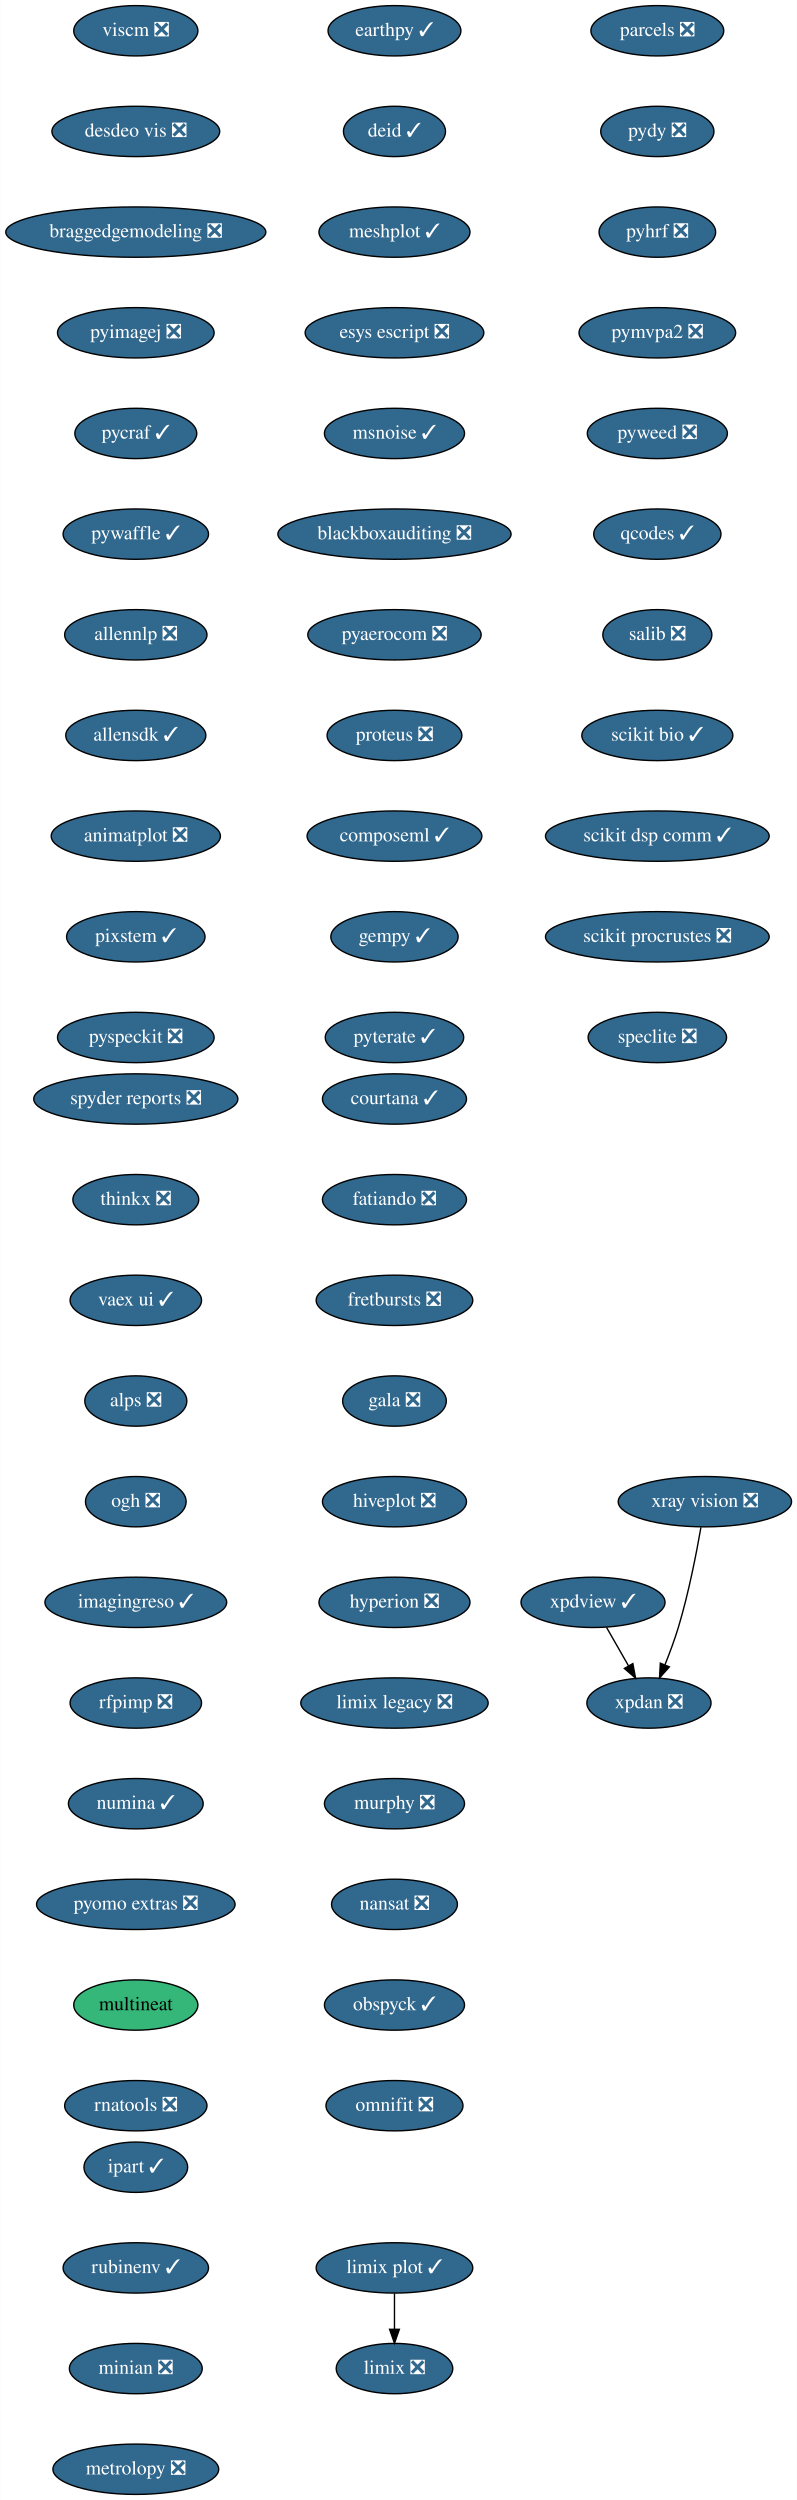
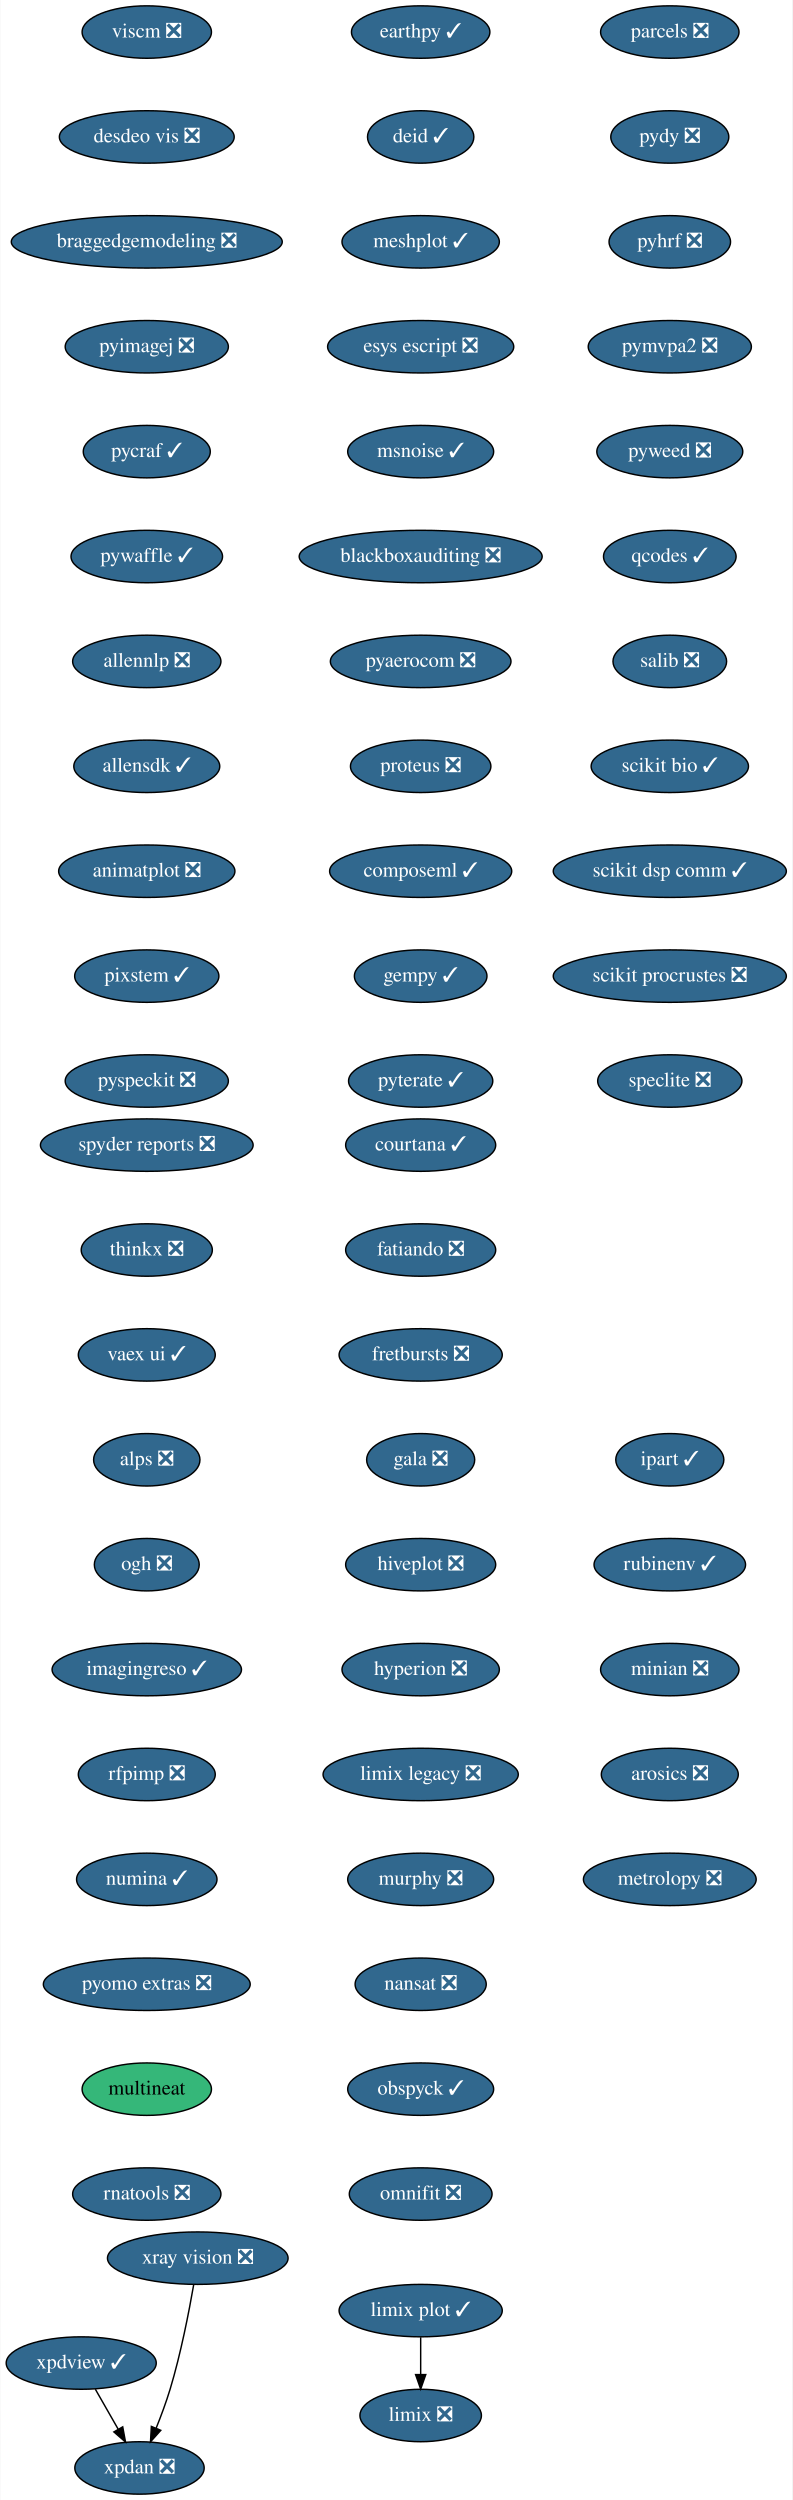
- <svg xmlns="http://www.w3.org/2000/svg" xmlns:xlink="http://www.w3.org/1999/xlink" width="570pt" height="1788pt" viewBox="0.00 0.00 569.74 1788.00">
-   <g id="graph0" class="graph" transform="scale(1 1) rotate(0) translate(4 1784)">
-     <polygon fill="white" stroke="transparent" points="-4,4 -4,-1784 565.74,-1784 565.74,4 -4,4" />
+ <svg xmlns="http://www.w3.org/2000/svg" xmlns:xlink="http://www.w3.org/1999/xlink" width="544pt" height="1716pt" viewBox="0.00 0.00 543.50 1716.00">
+   <g id="graph0" class="graph" transform="scale(1 1) rotate(0) translate(4 1712)">
+     <polygon fill="white" stroke="transparent" points="-4,4 -4,-1712 539.5,-1712 539.5,4 -4,4" />
    <g id="node1" class="node">
      <g id="a_node1">
        <a xlink:href="https://github.com/conda-forge/courtana-feedstock/pull/7" xlink:title="courtana ✓">
-           <ellipse fill="#31688e" stroke="black" cx="278" cy="-998" rx="51.5" ry="18" />
-           <text text-anchor="middle" x="278" y="-994.3" font-family="Times,serif" font-size="14.00" fill="white">courtana ✓</text>
+           <ellipse fill="#31688e" stroke="black" cx="284.5" cy="-926" rx="51.5" ry="18" />
+           <text text-anchor="middle" x="284.5" y="-922.3" font-family="Times,serif" font-size="14.00" fill="white">courtana ✓</text>
        </a>
      </g>
    </g>
    <g id="node2" class="node">
      <g id="a_node2">
        <a xlink:href="https://github.com/conda-forge/fatiando-feedstock/pull/13" xlink:title="fatiando ❎">
-           <ellipse fill="#31688e" stroke="black" cx="278" cy="-926" rx="51.5" ry="18" />
-           <text text-anchor="middle" x="278" y="-922.3" font-family="Times,serif" font-size="14.00" fill="white">fatiando ❎</text>
+           <ellipse fill="#31688e" stroke="black" cx="284.5" cy="-854" rx="51.5" ry="18" />
+           <text text-anchor="middle" x="284.5" y="-850.3" font-family="Times,serif" font-size="14.00" fill="white">fatiando ❎</text>
        </a>
      </g>
    </g>
    <g id="node3" class="node">
      <g id="a_node3">
        <a xlink:href="https://github.com/conda-forge/fretbursts-feedstock/pull/19" xlink:title="fretbursts ❎">
-           <ellipse fill="#31688e" stroke="black" cx="278" cy="-854" rx="56" ry="18" />
-           <text text-anchor="middle" x="278" y="-850.3" font-family="Times,serif" font-size="14.00" fill="white">fretbursts ❎</text>
+           <ellipse fill="#31688e" stroke="black" cx="284.5" cy="-782" rx="56" ry="18" />
+           <text text-anchor="middle" x="284.5" y="-778.3" font-family="Times,serif" font-size="14.00" fill="white">fretbursts ❎</text>
        </a>
      </g>
    </g>
    <g id="node4" class="node">
      <g id="a_node4">
        <a xlink:href="https://github.com/conda-forge/gala-feedstock/pull/7" xlink:title="gala ❎">
-           <ellipse fill="#31688e" stroke="black" cx="278" cy="-782" rx="37.09" ry="18" />
-           <text text-anchor="middle" x="278" y="-778.3" font-family="Times,serif" font-size="14.00" fill="white">gala ❎</text>
+           <ellipse fill="#31688e" stroke="black" cx="284.5" cy="-710" rx="37.09" ry="18" />
+           <text text-anchor="middle" x="284.5" y="-706.3" font-family="Times,serif" font-size="14.00" fill="white">gala ❎</text>
        </a>
      </g>
    </g>
    <g id="node5" class="node">
      <g id="a_node5">
        <a xlink:href="https://github.com/conda-forge/hiveplot-feedstock/pull/5" xlink:title="hiveplot ❎">
-           <ellipse fill="#31688e" stroke="black" cx="278" cy="-710" rx="51.5" ry="18" />
-           <text text-anchor="middle" x="278" y="-706.3" font-family="Times,serif" font-size="14.00" fill="white">hiveplot ❎</text>
+           <ellipse fill="#31688e" stroke="black" cx="284.5" cy="-638" rx="51.5" ry="18" />
+           <text text-anchor="middle" x="284.5" y="-634.3" font-family="Times,serif" font-size="14.00" fill="white">hiveplot ❎</text>
        </a>
      </g>
    </g>
    <g id="node6" class="node">
      <g id="a_node6">
        <a xlink:href="https://github.com/conda-forge/hyperion-feedstock/pull/14" xlink:title="hyperion ❎">
-           <ellipse fill="#31688e" stroke="black" cx="278" cy="-638" rx="54" ry="18" />
-           <text text-anchor="middle" x="278" y="-634.3" font-family="Times,serif" font-size="14.00" fill="white">hyperion ❎</text>
+           <ellipse fill="#31688e" stroke="black" cx="284.5" cy="-566" rx="54" ry="18" />
+           <text text-anchor="middle" x="284.5" y="-562.3" font-family="Times,serif" font-size="14.00" fill="white">hyperion ❎</text>
        </a>
      </g>
    </g>
    <g id="node7" class="node">
      <g id="a_node7">
        <a xlink:href="https://github.com/conda-forge/limix-legacy-feedstock/pull/9" xlink:title="limix legacy ❎">
-           <ellipse fill="#31688e" stroke="black" cx="278" cy="-566" rx="67" ry="18" />
-           <text text-anchor="middle" x="278" y="-562.3" font-family="Times,serif" font-size="14.00" fill="white">limix legacy ❎</text>
+           <ellipse fill="#31688e" stroke="black" cx="284.5" cy="-494" rx="67" ry="18" />
+           <text text-anchor="middle" x="284.5" y="-490.3" font-family="Times,serif" font-size="14.00" fill="white">limix legacy ❎</text>
        </a>
      </g>
    </g>
    <g id="node9" class="node">
      <g id="a_node9">
        <a xlink:href="https://github.com/conda-forge/murphy-feedstock/pull/3" xlink:title="murphy ❎">
-           <ellipse fill="#31688e" stroke="black" cx="278" cy="-494" rx="50.09" ry="18" />
-           <text text-anchor="middle" x="278" y="-490.3" font-family="Times,serif" font-size="14.00" fill="white">murphy ❎</text>
+           <ellipse fill="#31688e" stroke="black" cx="284.5" cy="-422" rx="50.09" ry="18" />
+           <text text-anchor="middle" x="284.5" y="-418.3" font-family="Times,serif" font-size="14.00" fill="white">murphy ❎</text>
        </a>
      </g>
    </g>
    <g id="node8" class="node">
      <g id="a_node8">
        <a xlink:href="https://github.com/conda-forge/limix-feedstock/pull/23" xlink:title="limix ❎">
-           <ellipse fill="#31688e" stroke="black" cx="278" cy="-90" rx="41.69" ry="18" />
-           <text text-anchor="middle" x="278" y="-86.3" font-family="Times,serif" font-size="14.00" fill="white">limix ❎</text>
+           <ellipse fill="#31688e" stroke="black" cx="284.5" cy="-54" rx="41.69" ry="18" />
+           <text text-anchor="middle" x="284.5" y="-50.3" font-family="Times,serif" font-size="14.00" fill="white">limix ❎</text>
        </a>
      </g>
    </g>
    <g id="node10" class="node">
      <g id="a_node10">
        <a xlink:href="https://github.com/conda-forge/nansat-feedstock/pull/29" xlink:title="nansat ❎">
-           <ellipse fill="#31688e" stroke="black" cx="278" cy="-422" rx="45" ry="18" />
-           <text text-anchor="middle" x="278" y="-418.3" font-family="Times,serif" font-size="14.00" fill="white">nansat ❎</text>
+           <ellipse fill="#31688e" stroke="black" cx="284.5" cy="-350" rx="45" ry="18" />
+           <text text-anchor="middle" x="284.5" y="-346.3" font-family="Times,serif" font-size="14.00" fill="white">nansat ❎</text>
        </a>
      </g>
    </g>
    <g id="node11" class="node">
      <g id="a_node11">
        <a xlink:href="https://github.com/conda-forge/obspyck-feedstock/pull/15" xlink:title="obspyck ✓">
-           <ellipse fill="#31688e" stroke="black" cx="278" cy="-350" rx="50.09" ry="18" />
-           <text text-anchor="middle" x="278" y="-346.3" font-family="Times,serif" font-size="14.00" fill="white">obspyck ✓</text>
+           <ellipse fill="#31688e" stroke="black" cx="284.5" cy="-278" rx="50.09" ry="18" />
+           <text text-anchor="middle" x="284.5" y="-274.3" font-family="Times,serif" font-size="14.00" fill="white">obspyck ✓</text>
        </a>
      </g>
    </g>
    <g id="node12" class="node">
      <g id="a_node12">
        <a xlink:href="https://github.com/conda-forge/omnifit-feedstock/pull/4" xlink:title="omnifit ❎">
-           <ellipse fill="#31688e" stroke="black" cx="278" cy="-278" rx="48.99" ry="18" />
-           <text text-anchor="middle" x="278" y="-274.3" font-family="Times,serif" font-size="14.00" fill="white">omnifit ❎</text>
+           <ellipse fill="#31688e" stroke="black" cx="284.5" cy="-206" rx="48.99" ry="18" />
+           <text text-anchor="middle" x="284.5" y="-202.3" font-family="Times,serif" font-size="14.00" fill="white">omnifit ❎</text>
        </a>
      </g>
    </g>
    <g id="node13" class="node">
      <g id="a_node13">
        <a xlink:href="https://github.com/conda-forge/parcels-feedstock/pull/59" xlink:title="parcels ❎">
-           <ellipse fill="#31688e" stroke="black" cx="466" cy="-1762" rx="47.5" ry="18" />
-           <text text-anchor="middle" x="466" y="-1758.3" font-family="Times,serif" font-size="14.00" fill="white">parcels ❎</text>
+           <ellipse fill="#31688e" stroke="black" cx="455.5" cy="-1690" rx="47.5" ry="18" />
+           <text text-anchor="middle" x="455.5" y="-1686.3" font-family="Times,serif" font-size="14.00" fill="white">parcels ❎</text>
        </a>
      </g>
    </g>
    <g id="node14" class="node">
      <g id="a_node14">
        <a xlink:href="https://github.com/conda-forge/pydy-feedstock/pull/14" xlink:title="pydy ❎">
-           <ellipse fill="#31688e" stroke="black" cx="466" cy="-1690" rx="40.5" ry="18" />
-           <text text-anchor="middle" x="466" y="-1686.3" font-family="Times,serif" font-size="14.00" fill="white">pydy ❎</text>
+           <ellipse fill="#31688e" stroke="black" cx="455.5" cy="-1618" rx="40.5" ry="18" />
+           <text text-anchor="middle" x="455.5" y="-1614.3" font-family="Times,serif" font-size="14.00" fill="white">pydy ❎</text>
        </a>
      </g>
    </g>
    <g id="node15" class="node">
      <g id="a_node15">
        <a xlink:href="https://github.com/conda-forge/pyhrf-feedstock/pull/6" xlink:title="pyhrf ❎">
-           <ellipse fill="#31688e" stroke="black" cx="466" cy="-1618" rx="41.69" ry="18" />
-           <text text-anchor="middle" x="466" y="-1614.3" font-family="Times,serif" font-size="14.00" fill="white">pyhrf ❎</text>
+           <ellipse fill="#31688e" stroke="black" cx="455.5" cy="-1546" rx="41.69" ry="18" />
+           <text text-anchor="middle" x="455.5" y="-1542.3" font-family="Times,serif" font-size="14.00" fill="white">pyhrf ❎</text>
        </a>
      </g>
    </g>
    <g id="node16" class="node">
      <g id="a_node16">
        <a xlink:href="https://github.com/conda-forge/pymvpa2-feedstock/pull/10" xlink:title="pymvpa2 ❎">
-           <ellipse fill="#31688e" stroke="black" cx="466" cy="-1546" rx="56" ry="18" />
-           <text text-anchor="middle" x="466" y="-1542.3" font-family="Times,serif" font-size="14.00" fill="white">pymvpa2 ❎</text>
+           <ellipse fill="#31688e" stroke="black" cx="455.5" cy="-1474" rx="56" ry="18" />
+           <text text-anchor="middle" x="455.5" y="-1470.3" font-family="Times,serif" font-size="14.00" fill="white">pymvpa2 ❎</text>
        </a>
      </g>
    </g>
    <g id="node17" class="node">
      <g id="a_node17">
        <a xlink:href="https://github.com/conda-forge/pyweed-feedstock/pull/19" xlink:title="pyweed ❎">
-           <ellipse fill="#31688e" stroke="black" cx="466" cy="-1474" rx="50.09" ry="18" />
-           <text text-anchor="middle" x="466" y="-1470.3" font-family="Times,serif" font-size="14.00" fill="white">pyweed ❎</text>
+           <ellipse fill="#31688e" stroke="black" cx="455.5" cy="-1402" rx="50.09" ry="18" />
+           <text text-anchor="middle" x="455.5" y="-1398.3" font-family="Times,serif" font-size="14.00" fill="white">pyweed ❎</text>
        </a>
      </g>
    </g>
    <g id="node18" class="node">
      <g id="a_node18">
        <a xlink:href="https://github.com/conda-forge/qcodes-feedstock/pull/30" xlink:title="qcodes ✓">
-           <ellipse fill="#31688e" stroke="black" cx="466" cy="-1402" rx="45.5" ry="18" />
-           <text text-anchor="middle" x="466" y="-1398.3" font-family="Times,serif" font-size="14.00" fill="white">qcodes ✓</text>
+           <ellipse fill="#31688e" stroke="black" cx="455.5" cy="-1330" rx="45.5" ry="18" />
+           <text text-anchor="middle" x="455.5" y="-1326.3" font-family="Times,serif" font-size="14.00" fill="white">qcodes ✓</text>
        </a>
      </g>
    </g>
    <g id="node19" class="node">
      <g id="a_node19">
        <a xlink:href="https://github.com/conda-forge/salib-feedstock/pull/20" xlink:title="salib ❎">
-           <ellipse fill="#31688e" stroke="black" cx="466" cy="-1330" rx="39" ry="18" />
-           <text text-anchor="middle" x="466" y="-1326.3" font-family="Times,serif" font-size="14.00" fill="white">salib ❎</text>
+           <ellipse fill="#31688e" stroke="black" cx="455.5" cy="-1258" rx="39" ry="18" />
+           <text text-anchor="middle" x="455.5" y="-1254.3" font-family="Times,serif" font-size="14.00" fill="white">salib ❎</text>
        </a>
      </g>
    </g>
    <g id="node20" class="node">
      <g id="a_node20">
        <a xlink:href="https://github.com/conda-forge/scikit-bio-feedstock/pull/25" xlink:title="scikit bio ✓">
-           <ellipse fill="#31688e" stroke="black" cx="466" cy="-1258" rx="54" ry="18" />
-           <text text-anchor="middle" x="466" y="-1254.3" font-family="Times,serif" font-size="14.00" fill="white">scikit bio ✓</text>
+           <ellipse fill="#31688e" stroke="black" cx="455.5" cy="-1186" rx="54" ry="18" />
+           <text text-anchor="middle" x="455.5" y="-1182.3" font-family="Times,serif" font-size="14.00" fill="white">scikit bio ✓</text>
        </a>
      </g>
    </g>
    <g id="node21" class="node">
      <g id="a_node21">
        <a xlink:href="https://github.com/conda-forge/scikit-dsp-comm-feedstock/pull/6" xlink:title="scikit dsp comm ✓">
-           <ellipse fill="#31688e" stroke="black" cx="466" cy="-1186" rx="80" ry="18" />
-           <text text-anchor="middle" x="466" y="-1182.3" font-family="Times,serif" font-size="14.00" fill="white">scikit dsp comm ✓</text>
+           <ellipse fill="#31688e" stroke="black" cx="455.5" cy="-1114" rx="80" ry="18" />
+           <text text-anchor="middle" x="455.5" y="-1110.3" font-family="Times,serif" font-size="14.00" fill="white">scikit dsp comm ✓</text>
        </a>
      </g>
    </g>
    <g id="node22" class="node">
      <g id="a_node22">
        <a xlink:href="https://github.com/conda-forge/scikit-procrustes-feedstock/pull/5" xlink:title="scikit procrustes ❎">
-           <ellipse fill="#31688e" stroke="black" cx="466" cy="-1114" rx="80" ry="18" />
-           <text text-anchor="middle" x="466" y="-1110.3" font-family="Times,serif" font-size="14.00" fill="white">scikit procrustes ❎</text>
+           <ellipse fill="#31688e" stroke="black" cx="455.5" cy="-1042" rx="80" ry="18" />
+           <text text-anchor="middle" x="455.5" y="-1038.3" font-family="Times,serif" font-size="14.00" fill="white">scikit procrustes ❎</text>
        </a>
      </g>
    </g>
    <g id="node23" class="node">
      <g id="a_node23">
        <a xlink:href="https://github.com/conda-forge/speclite-feedstock/pull/5" xlink:title="speclite ❎">
-           <ellipse fill="#31688e" stroke="black" cx="466" cy="-1042" rx="49.5" ry="18" />
-           <text text-anchor="middle" x="466" y="-1038.3" font-family="Times,serif" font-size="14.00" fill="white">speclite ❎</text>
+           <ellipse fill="#31688e" stroke="black" cx="455.5" cy="-970" rx="49.5" ry="18" />
+           <text text-anchor="middle" x="455.5" y="-966.3" font-family="Times,serif" font-size="14.00" fill="white">speclite ❎</text>
        </a>
      </g>
    </g>
    <g id="node24" class="node">
      <g id="a_node24">
        <a xlink:href="https://github.com/conda-forge/spyder-reports-feedstock/pull/5" xlink:title="spyder reports ❎">
-           <ellipse fill="#31688e" stroke="black" cx="93" cy="-998" rx="73" ry="18" />
-           <text text-anchor="middle" x="93" y="-994.3" font-family="Times,serif" font-size="14.00" fill="white">spyder reports ❎</text>
+           <ellipse fill="#31688e" stroke="black" cx="96.5" cy="-926" rx="73" ry="18" />
+           <text text-anchor="middle" x="96.5" y="-922.3" font-family="Times,serif" font-size="14.00" fill="white">spyder reports ❎</text>
        </a>
      </g>
    </g>
    <g id="node25" class="node">
      <g id="a_node25">
        <a xlink:href="https://github.com/conda-forge/thinkx-feedstock/pull/5" xlink:title="thinkx ❎">
-           <ellipse fill="#31688e" stroke="black" cx="93" cy="-926" rx="45" ry="18" />
-           <text text-anchor="middle" x="93" y="-922.3" font-family="Times,serif" font-size="14.00" fill="white">thinkx ❎</text>
+           <ellipse fill="#31688e" stroke="black" cx="96.5" cy="-854" rx="45" ry="18" />
+           <text text-anchor="middle" x="96.5" y="-850.3" font-family="Times,serif" font-size="14.00" fill="white">thinkx ❎</text>
        </a>
      </g>
    </g>
    <g id="node26" class="node">
      <g id="a_node26">
        <a xlink:href="https://github.com/conda-forge/vaex-ui-feedstock/pull/12" xlink:title="vaex ui ✓">
-           <ellipse fill="#31688e" stroke="black" cx="93" cy="-854" rx="47" ry="18" />
-           <text text-anchor="middle" x="93" y="-850.3" font-family="Times,serif" font-size="14.00" fill="white">vaex ui ✓</text>
+           <ellipse fill="#31688e" stroke="black" cx="96.5" cy="-782" rx="47" ry="18" />
+           <text text-anchor="middle" x="96.5" y="-778.3" font-family="Times,serif" font-size="14.00" fill="white">vaex ui ✓</text>
        </a>
      </g>
    </g>
    <g id="node27" class="node">
      <g id="a_node27">
        <a xlink:href="https://github.com/conda-forge/alps-feedstock/pull/29" xlink:title="alps ❎">
-           <ellipse fill="#31688e" stroke="black" cx="93" cy="-782" rx="36.5" ry="18" />
-           <text text-anchor="middle" x="93" y="-778.3" font-family="Times,serif" font-size="14.00" fill="white">alps ❎</text>
+           <ellipse fill="#31688e" stroke="black" cx="96.5" cy="-710" rx="36.5" ry="18" />
+           <text text-anchor="middle" x="96.5" y="-706.3" font-family="Times,serif" font-size="14.00" fill="white">alps ❎</text>
        </a>
      </g>
    </g>
    <g id="node31" class="node">
      <g id="a_node31">
        <a xlink:href="https://github.com/conda-forge/ogh-feedstock/pull/9" xlink:title="ogh ❎">
-           <ellipse fill="#31688e" stroke="black" cx="93" cy="-710" rx="36" ry="18" />
-           <text text-anchor="middle" x="93" y="-706.3" font-family="Times,serif" font-size="14.00" fill="white">ogh ❎</text>
+           <ellipse fill="#31688e" stroke="black" cx="96.5" cy="-638" rx="36" ry="18" />
+           <text text-anchor="middle" x="96.5" y="-634.3" font-family="Times,serif" font-size="14.00" fill="white">ogh ❎</text>
        </a>
      </g>
    </g>
    <g id="node28" class="node">
      <g id="a_node28">
        <a xlink:href="https://github.com/conda-forge/xpdan-feedstock/pull/38" xlink:title="xpdan ❎">
-           <ellipse fill="#31688e" stroke="black" cx="460" cy="-566" rx="44.39" ry="18" />
-           <text text-anchor="middle" x="460" y="-562.3" font-family="Times,serif" font-size="14.00" fill="white">xpdan ❎</text>
+           <ellipse fill="#31688e" stroke="black" cx="91.5" cy="-18" rx="44.39" ry="18" />
+           <text text-anchor="middle" x="91.5" y="-14.3" font-family="Times,serif" font-size="14.00" fill="white">xpdan ❎</text>
        </a>
      </g>
    </g>
    <g id="node29" class="node">
      <g id="a_node29">
        <a xlink:href="https://github.com/conda-forge/xpdview-feedstock/pull/11" xlink:title="xpdview ✓">
-           <ellipse fill="#31688e" stroke="black" cx="420" cy="-638" rx="51.5" ry="18" />
-           <text text-anchor="middle" x="420" y="-634.3" font-family="Times,serif" font-size="14.00" fill="white">xpdview ✓</text>
+           <ellipse fill="#31688e" stroke="black" cx="51.5" cy="-90" rx="51.5" ry="18" />
+           <text text-anchor="middle" x="51.5" y="-86.3" font-family="Times,serif" font-size="14.00" fill="white">xpdview ✓</text>
        </a>
      </g>
    </g>
    <g id="edge24" class="edge">
-       <path fill="none" stroke="black" d="M429.68,-620.05C434.4,-611.8 440.17,-601.7 445.41,-592.54" />
-       <polygon fill="black" stroke="black" points="448.48,-594.21 450.41,-583.79 442.41,-590.73 448.48,-594.21" />
+       <path fill="none" stroke="black" d="M61.18,-72.05C65.9,-63.8 71.67,-53.7 76.91,-44.54" />
+       <polygon fill="black" stroke="black" points="79.98,-46.21 81.91,-35.79 73.91,-42.73 79.98,-46.21" />
    </g>
    <g id="node30" class="node">
      <g id="a_node30">
        <a xlink:href="https://github.com/conda-forge/xray-vision-feedstock/pull/12" xlink:title="xray vision ❎">
-           <ellipse fill="#31688e" stroke="black" cx="500" cy="-710" rx="61.99" ry="18" />
-           <text text-anchor="middle" x="500" y="-706.3" font-family="Times,serif" font-size="14.00" fill="white">xray vision ❎</text>
+           <ellipse fill="#31688e" stroke="black" cx="131.5" cy="-162" rx="61.99" ry="18" />
+           <text text-anchor="middle" x="131.5" y="-158.3" font-family="Times,serif" font-size="14.00" fill="white">xray vision ❎</text>
        </a>
      </g>
    </g>
    <g id="edge25" class="edge">
-       <path fill="none" stroke="black" d="M497.19,-691.72C494.05,-673.63 488.41,-644.5 481,-620 478.32,-611.15 474.8,-601.7 471.41,-593.26" />
-       <polygon fill="black" stroke="black" points="474.6,-591.83 467.55,-583.93 468.14,-594.51 474.6,-591.83" />
+       <path fill="none" stroke="black" d="M128.69,-143.72C125.55,-125.63 119.91,-96.5 112.5,-72 109.82,-63.15 106.3,-53.7 102.91,-45.26" />
+       <polygon fill="black" stroke="black" points="106.1,-43.83 99.05,-35.93 99.64,-46.51 106.1,-43.83" />
    </g>
    <g id="node32" class="node">
      <g id="a_node32">
        <a xlink:href="https://github.com/conda-forge/imagingreso-feedstock/pull/19" xlink:title="imagingreso ✓">
-           <ellipse fill="#31688e" stroke="black" cx="93" cy="-638" rx="65" ry="18" />
-           <text text-anchor="middle" x="93" y="-634.3" font-family="Times,serif" font-size="14.00" fill="white">imagingreso ✓</text>
+           <ellipse fill="#31688e" stroke="black" cx="96.5" cy="-566" rx="65" ry="18" />
+           <text text-anchor="middle" x="96.5" y="-562.3" font-family="Times,serif" font-size="14.00" fill="white">imagingreso ✓</text>
        </a>
      </g>
    </g>
    <g id="node33" class="node">
      <g id="a_node33">
        <a xlink:href="https://github.com/conda-forge/rfpimp-feedstock/pull/9" xlink:title="rfpimp ❎">
-           <ellipse fill="#31688e" stroke="black" cx="93" cy="-566" rx="47" ry="18" />
-           <text text-anchor="middle" x="93" y="-562.3" font-family="Times,serif" font-size="14.00" fill="white">rfpimp ❎</text>
+           <ellipse fill="#31688e" stroke="black" cx="96.5" cy="-494" rx="47" ry="18" />
+           <text text-anchor="middle" x="96.5" y="-490.3" font-family="Times,serif" font-size="14.00" fill="white">rfpimp ❎</text>
        </a>
      </g>
    </g>
    <g id="node34" class="node">
      <g id="a_node34">
        <a xlink:href="https://github.com/conda-forge/numina-feedstock/pull/22" xlink:title="numina ✓">
-           <ellipse fill="#31688e" stroke="black" cx="93" cy="-494" rx="48.19" ry="18" />
-           <text text-anchor="middle" x="93" y="-490.3" font-family="Times,serif" font-size="14.00" fill="white">numina ✓</text>
+           <ellipse fill="#31688e" stroke="black" cx="96.5" cy="-422" rx="48.19" ry="18" />
+           <text text-anchor="middle" x="96.5" y="-418.3" font-family="Times,serif" font-size="14.00" fill="white">numina ✓</text>
        </a>
      </g>
    </g>
    <g id="node35" class="node">
      <g id="a_node35">
        <a xlink:href="https://github.com/conda-forge/pyomo.extras-feedstock/pull/25" xlink:title="pyomo extras ❎">
-           <ellipse fill="#31688e" stroke="black" cx="93" cy="-422" rx="71" ry="18" />
-           <text text-anchor="middle" x="93" y="-418.3" font-family="Times,serif" font-size="14.00" fill="white">pyomo extras ❎</text>
+           <ellipse fill="#31688e" stroke="black" cx="96.5" cy="-350" rx="71" ry="18" />
+           <text text-anchor="middle" x="96.5" y="-346.3" font-family="Times,serif" font-size="14.00" fill="white">pyomo extras ❎</text>
        </a>
      </g>
    </g>
    <g id="node36" class="node">
      <g id="a_node36">
        <a xlink:href="https://github.com/conda-forge/multineat-feedstock" xlink:title="multineat">
-           <ellipse fill="#35b779" stroke="black" cx="93" cy="-350" rx="44.39" ry="18" />
-           <text text-anchor="middle" x="93" y="-346.3" font-family="Times,serif" font-size="14.00">multineat</text>
+           <ellipse fill="#35b779" stroke="black" cx="96.5" cy="-278" rx="44.39" ry="18" />
+           <text text-anchor="middle" x="96.5" y="-274.3" font-family="Times,serif" font-size="14.00">multineat</text>
        </a>
      </g>
    </g>
    <g id="node37" class="node">
      <g id="a_node37">
        <a xlink:href="https://github.com/conda-forge/rnatools-feedstock/pull/3" xlink:title="rnatools ❎">
-           <ellipse fill="#31688e" stroke="black" cx="93" cy="-278" rx="50.89" ry="18" />
-           <text text-anchor="middle" x="93" y="-274.3" font-family="Times,serif" font-size="14.00" fill="white">rnatools ❎</text>
+           <ellipse fill="#31688e" stroke="black" cx="96.5" cy="-206" rx="50.89" ry="18" />
+           <text text-anchor="middle" x="96.5" y="-202.3" font-family="Times,serif" font-size="14.00" fill="white">rnatools ❎</text>
        </a>
      </g>
    </g>
    <g id="node38" class="node">
      <g id="a_node38">
        <a xlink:href="https://github.com/conda-forge/viscm-feedstock/pull/4" xlink:title="viscm ❎">
-           <ellipse fill="#31688e" stroke="black" cx="93" cy="-1762" rx="44.39" ry="18" />
-           <text text-anchor="middle" x="93" y="-1758.3" font-family="Times,serif" font-size="14.00" fill="white">viscm ❎</text>
+           <ellipse fill="#31688e" stroke="black" cx="96.5" cy="-1690" rx="44.39" ry="18" />
+           <text text-anchor="middle" x="96.5" y="-1686.3" font-family="Times,serif" font-size="14.00" fill="white">viscm ❎</text>
        </a>
      </g>
    </g>
    <g id="node39" class="node">
      <g id="a_node39">
        <a xlink:href="https://github.com/conda-forge/desdeo-vis-feedstock/pull/5" xlink:title="desdeo vis ❎">
-           <ellipse fill="#31688e" stroke="black" cx="93" cy="-1690" rx="60" ry="18" />
-           <text text-anchor="middle" x="93" y="-1686.3" font-family="Times,serif" font-size="14.00" fill="white">desdeo vis ❎</text>
+           <ellipse fill="#31688e" stroke="black" cx="96.5" cy="-1618" rx="60" ry="18" />
+           <text text-anchor="middle" x="96.5" y="-1614.3" font-family="Times,serif" font-size="14.00" fill="white">desdeo vis ❎</text>
        </a>
      </g>
    </g>
    <g id="node40" class="node">
      <g id="a_node40">
        <a xlink:href="https://github.com/conda-forge/braggedgemodeling-feedstock/pull/3" xlink:title="braggedgemodeling ❎">
-           <ellipse fill="#31688e" stroke="black" cx="93" cy="-1618" rx="93" ry="18" />
-           <text text-anchor="middle" x="93" y="-1614.3" font-family="Times,serif" font-size="14.00" fill="white">braggedgemodeling ❎</text>
+           <ellipse fill="#31688e" stroke="black" cx="96.5" cy="-1546" rx="93" ry="18" />
+           <text text-anchor="middle" x="96.5" y="-1542.3" font-family="Times,serif" font-size="14.00" fill="white">braggedgemodeling ❎</text>
        </a>
      </g>
    </g>
    <g id="node41" class="node">
      <g id="a_node41">
        <a xlink:href="https://github.com/conda-forge/pyimagej-feedstock/pull/9" xlink:title="pyimagej ❎">
-           <ellipse fill="#31688e" stroke="black" cx="93" cy="-1546" rx="56" ry="18" />
-           <text text-anchor="middle" x="93" y="-1542.3" font-family="Times,serif" font-size="14.00" fill="white">pyimagej ❎</text>
+           <ellipse fill="#31688e" stroke="black" cx="96.5" cy="-1474" rx="56" ry="18" />
+           <text text-anchor="middle" x="96.5" y="-1470.3" font-family="Times,serif" font-size="14.00" fill="white">pyimagej ❎</text>
        </a>
      </g>
    </g>
    <g id="node42" class="node">
      <g id="a_node42">
        <a xlink:href="https://github.com/conda-forge/pycraf-feedstock/pull/8" xlink:title="pycraf ✓">
-           <ellipse fill="#31688e" stroke="black" cx="93" cy="-1474" rx="43.59" ry="18" />
-           <text text-anchor="middle" x="93" y="-1470.3" font-family="Times,serif" font-size="14.00" fill="white">pycraf ✓</text>
+           <ellipse fill="#31688e" stroke="black" cx="96.5" cy="-1402" rx="43.59" ry="18" />
+           <text text-anchor="middle" x="96.5" y="-1398.3" font-family="Times,serif" font-size="14.00" fill="white">pycraf ✓</text>
        </a>
      </g>
    </g>
    <g id="node43" class="node">
      <g id="a_node43">
        <a xlink:href="https://github.com/conda-forge/pywaffle-feedstock/pull/6" xlink:title="pywaffle ✓">
-           <ellipse fill="#31688e" stroke="black" cx="93" cy="-1402" rx="52" ry="18" />
-           <text text-anchor="middle" x="93" y="-1398.3" font-family="Times,serif" font-size="14.00" fill="white">pywaffle ✓</text>
+           <ellipse fill="#31688e" stroke="black" cx="96.5" cy="-1330" rx="52" ry="18" />
+           <text text-anchor="middle" x="96.5" y="-1326.3" font-family="Times,serif" font-size="14.00" fill="white">pywaffle ✓</text>
        </a>
      </g>
    </g>
    <g id="node44" class="node">
      <g id="a_node44">
        <a xlink:href="https://github.com/conda-forge/allennlp-feedstock/pull/8" xlink:title="allennlp ❎">
-           <ellipse fill="#31688e" stroke="black" cx="93" cy="-1330" rx="50.89" ry="18" />
-           <text text-anchor="middle" x="93" y="-1326.3" font-family="Times,serif" font-size="14.00" fill="white">allennlp ❎</text>
+           <ellipse fill="#31688e" stroke="black" cx="96.5" cy="-1258" rx="50.89" ry="18" />
+           <text text-anchor="middle" x="96.5" y="-1254.3" font-family="Times,serif" font-size="14.00" fill="white">allennlp ❎</text>
        </a>
      </g>
    </g>
    <g id="node45" class="node">
      <g id="a_node45">
        <a xlink:href="https://github.com/conda-forge/allensdk-feedstock/pull/4" xlink:title="allensdk ✓">
-           <ellipse fill="#31688e" stroke="black" cx="93" cy="-1258" rx="50.09" ry="18" />
-           <text text-anchor="middle" x="93" y="-1254.3" font-family="Times,serif" font-size="14.00" fill="white">allensdk ✓</text>
+           <ellipse fill="#31688e" stroke="black" cx="96.5" cy="-1186" rx="50.09" ry="18" />
+           <text text-anchor="middle" x="96.5" y="-1182.3" font-family="Times,serif" font-size="14.00" fill="white">allensdk ✓</text>
        </a>
      </g>
    </g>
    <g id="node46" class="node">
      <g id="a_node46">
        <a xlink:href="https://github.com/conda-forge/animatplot-feedstock/pull/3" xlink:title="animatplot ❎">
-           <ellipse fill="#31688e" stroke="black" cx="93" cy="-1186" rx="60.5" ry="18" />
-           <text text-anchor="middle" x="93" y="-1182.3" font-family="Times,serif" font-size="14.00" fill="white">animatplot ❎</text>
+           <ellipse fill="#31688e" stroke="black" cx="96.5" cy="-1114" rx="60.5" ry="18" />
+           <text text-anchor="middle" x="96.5" y="-1110.3" font-family="Times,serif" font-size="14.00" fill="white">animatplot ❎</text>
        </a>
      </g>
    </g>
    <g id="node47" class="node">
      <g id="a_node47">
        <a xlink:href="https://github.com/conda-forge/pixstem-feedstock/pull/3" xlink:title="pixstem ✓">
-           <ellipse fill="#31688e" stroke="black" cx="93" cy="-1114" rx="49.5" ry="18" />
-           <text text-anchor="middle" x="93" y="-1110.3" font-family="Times,serif" font-size="14.00" fill="white">pixstem ✓</text>
+           <ellipse fill="#31688e" stroke="black" cx="96.5" cy="-1042" rx="49.5" ry="18" />
+           <text text-anchor="middle" x="96.5" y="-1038.3" font-family="Times,serif" font-size="14.00" fill="white">pixstem ✓</text>
        </a>
      </g>
    </g>
    <g id="node48" class="node">
      <g id="a_node48">
        <a xlink:href="https://github.com/conda-forge/pyspeckit-feedstock/pull/3" xlink:title="pyspeckit ❎">
-           <ellipse fill="#31688e" stroke="black" cx="93" cy="-1042" rx="56" ry="18" />
-           <text text-anchor="middle" x="93" y="-1038.3" font-family="Times,serif" font-size="14.00" fill="white">pyspeckit ❎</text>
+           <ellipse fill="#31688e" stroke="black" cx="96.5" cy="-970" rx="56" ry="18" />
+           <text text-anchor="middle" x="96.5" y="-966.3" font-family="Times,serif" font-size="14.00" fill="white">pyspeckit ❎</text>
        </a>
      </g>
    </g>
    <g id="node49" class="node">
      <g id="a_node49">
        <a xlink:href="https://github.com/conda-forge/earthpy-feedstock/pull/12" xlink:title="earthpy ✓">
-           <ellipse fill="#31688e" stroke="black" cx="278" cy="-1762" rx="47.5" ry="18" />
-           <text text-anchor="middle" x="278" y="-1758.3" font-family="Times,serif" font-size="14.00" fill="white">earthpy ✓</text>
+           <ellipse fill="#31688e" stroke="black" cx="284.5" cy="-1690" rx="47.5" ry="18" />
+           <text text-anchor="middle" x="284.5" y="-1686.3" font-family="Times,serif" font-size="14.00" fill="white">earthpy ✓</text>
        </a>
      </g>
    </g>
    <g id="node50" class="node">
      <g id="a_node50">
        <a xlink:href="https://github.com/conda-forge/deid-feedstock/pull/17" xlink:title="deid ✓">
-           <ellipse fill="#31688e" stroke="black" cx="278" cy="-1690" rx="36.5" ry="18" />
-           <text text-anchor="middle" x="278" y="-1686.3" font-family="Times,serif" font-size="14.00" fill="white">deid ✓</text>
+           <ellipse fill="#31688e" stroke="black" cx="284.5" cy="-1618" rx="36.5" ry="18" />
+           <text text-anchor="middle" x="284.5" y="-1614.3" font-family="Times,serif" font-size="14.00" fill="white">deid ✓</text>
        </a>
      </g>
    </g>
    <g id="node52" class="node">
      <g id="a_node52">
        <a xlink:href="https://github.com/conda-forge/meshplot-feedstock/pull/12" xlink:title="meshplot ✓">
-           <ellipse fill="#31688e" stroke="black" cx="278" cy="-1618" rx="54" ry="18" />
-           <text text-anchor="middle" x="278" y="-1614.3" font-family="Times,serif" font-size="14.00" fill="white">meshplot ✓</text>
+           <ellipse fill="#31688e" stroke="black" cx="284.5" cy="-1546" rx="54" ry="18" />
+           <text text-anchor="middle" x="284.5" y="-1542.3" font-family="Times,serif" font-size="14.00" fill="white">meshplot ✓</text>
        </a>
      </g>
    </g>
    <g id="node51" class="node">
      <g id="a_node51">
        <a xlink:href="https://github.com/conda-forge/limix-plot-feedstock/pull/1" xlink:title="limix plot ✓">
-           <ellipse fill="#31688e" stroke="black" cx="278" cy="-162" rx="56" ry="18" />
-           <text text-anchor="middle" x="278" y="-158.3" font-family="Times,serif" font-size="14.00" fill="white">limix plot ✓</text>
+           <ellipse fill="#31688e" stroke="black" cx="284.5" cy="-126" rx="56" ry="18" />
+           <text text-anchor="middle" x="284.5" y="-122.3" font-family="Times,serif" font-size="14.00" fill="white">limix plot ✓</text>
        </a>
      </g>
    </g>
    <g id="edge44" class="edge">
-       <path fill="none" stroke="black" d="M278,-143.7C278,-135.98 278,-126.71 278,-118.11" />
-       <polygon fill="black" stroke="black" points="281.5,-118.1 278,-108.1 274.5,-118.1 281.5,-118.1" />
+       <path fill="none" stroke="black" d="M284.5,-107.7C284.5,-99.98 284.5,-90.71 284.5,-82.11" />
+       <polygon fill="black" stroke="black" points="288,-82.1 284.5,-72.1 281,-82.1 288,-82.1" />
    </g>
    <g id="node53" class="node">
      <g id="a_node53">
        <a xlink:href="https://github.com/conda-forge/esys-escript-feedstock/pull/26" xlink:title="esys escript ❎">
-           <ellipse fill="#31688e" stroke="black" cx="278" cy="-1546" rx="63.89" ry="18" />
-           <text text-anchor="middle" x="278" y="-1542.3" font-family="Times,serif" font-size="14.00" fill="white">esys escript ❎</text>
+           <ellipse fill="#31688e" stroke="black" cx="284.5" cy="-1474" rx="63.89" ry="18" />
+           <text text-anchor="middle" x="284.5" y="-1470.3" font-family="Times,serif" font-size="14.00" fill="white">esys escript ❎</text>
        </a>
      </g>
    </g>
    <g id="node54" class="node">
      <g id="a_node54">
        <a xlink:href="https://github.com/conda-forge/msnoise-feedstock/pull/5" xlink:title="msnoise ✓">
-           <ellipse fill="#31688e" stroke="black" cx="278" cy="-1474" rx="50.09" ry="18" />
-           <text text-anchor="middle" x="278" y="-1470.3" font-family="Times,serif" font-size="14.00" fill="white">msnoise ✓</text>
+           <ellipse fill="#31688e" stroke="black" cx="284.5" cy="-1402" rx="50.09" ry="18" />
+           <text text-anchor="middle" x="284.5" y="-1398.3" font-family="Times,serif" font-size="14.00" fill="white">msnoise ✓</text>
        </a>
      </g>
    </g>
    <g id="node55" class="node">
      <g id="a_node55">
        <a xlink:href="https://github.com/conda-forge/blackboxauditing-feedstock/pull/2" xlink:title="blackboxauditing ❎">
-           <ellipse fill="#31688e" stroke="black" cx="278" cy="-1402" rx="83.39" ry="18" />
-           <text text-anchor="middle" x="278" y="-1398.3" font-family="Times,serif" font-size="14.00" fill="white">blackboxauditing ❎</text>
+           <ellipse fill="#31688e" stroke="black" cx="284.5" cy="-1330" rx="83.39" ry="18" />
+           <text text-anchor="middle" x="284.5" y="-1326.3" font-family="Times,serif" font-size="14.00" fill="white">blackboxauditing ❎</text>
        </a>
      </g>
    </g>
    <g id="node56" class="node">
      <g id="a_node56">
        <a xlink:href="https://github.com/conda-forge/pyaerocom-feedstock/pull/5" xlink:title="pyaerocom ❎">
-           <ellipse fill="#31688e" stroke="black" cx="278" cy="-1330" rx="61.99" ry="18" />
-           <text text-anchor="middle" x="278" y="-1326.3" font-family="Times,serif" font-size="14.00" fill="white">pyaerocom ❎</text>
+           <ellipse fill="#31688e" stroke="black" cx="284.5" cy="-1258" rx="61.99" ry="18" />
+           <text text-anchor="middle" x="284.5" y="-1254.3" font-family="Times,serif" font-size="14.00" fill="white">pyaerocom ❎</text>
        </a>
      </g>
    </g>
    <g id="node57" class="node">
      <g id="a_node57">
        <a xlink:href="https://github.com/conda-forge/proteus-feedstock/pull/23" xlink:title="proteus ❎">
-           <ellipse fill="#31688e" stroke="black" cx="278" cy="-1258" rx="48.19" ry="18" />
-           <text text-anchor="middle" x="278" y="-1254.3" font-family="Times,serif" font-size="14.00" fill="white">proteus ❎</text>
+           <ellipse fill="#31688e" stroke="black" cx="284.5" cy="-1186" rx="48.19" ry="18" />
+           <text text-anchor="middle" x="284.5" y="-1182.3" font-family="Times,serif" font-size="14.00" fill="white">proteus ❎</text>
        </a>
      </g>
    </g>
    <g id="node58" class="node">
      <g id="a_node58">
        <a xlink:href="https://github.com/conda-forge/composeml-feedstock/pull/1" xlink:title="composeml ✓">
-           <ellipse fill="#31688e" stroke="black" cx="278" cy="-1186" rx="62.5" ry="18" />
-           <text text-anchor="middle" x="278" y="-1182.3" font-family="Times,serif" font-size="14.00" fill="white">composeml ✓</text>
+           <ellipse fill="#31688e" stroke="black" cx="284.5" cy="-1114" rx="62.5" ry="18" />
+           <text text-anchor="middle" x="284.5" y="-1110.3" font-family="Times,serif" font-size="14.00" fill="white">composeml ✓</text>
        </a>
      </g>
    </g>
    <g id="node59" class="node">
      <g id="a_node59">
        <a xlink:href="https://github.com/conda-forge/gempy-feedstock/pull/9" xlink:title="gempy ✓">
-           <ellipse fill="#31688e" stroke="black" cx="278" cy="-1114" rx="45.5" ry="18" />
-           <text text-anchor="middle" x="278" y="-1110.3" font-family="Times,serif" font-size="14.00" fill="white">gempy ✓</text>
+           <ellipse fill="#31688e" stroke="black" cx="284.5" cy="-1042" rx="45.5" ry="18" />
+           <text text-anchor="middle" x="284.5" y="-1038.3" font-family="Times,serif" font-size="14.00" fill="white">gempy ✓</text>
        </a>
      </g>
    </g>
    <g id="node60" class="node">
      <g id="a_node60">
        <a xlink:href="https://github.com/conda-forge/pyterate-feedstock/pull/1" xlink:title="pyterate ✓">
-           <ellipse fill="#31688e" stroke="black" cx="278" cy="-1042" rx="49.5" ry="18" />
-           <text text-anchor="middle" x="278" y="-1038.3" font-family="Times,serif" font-size="14.00" fill="white">pyterate ✓</text>
+           <ellipse fill="#31688e" stroke="black" cx="284.5" cy="-970" rx="49.5" ry="18" />
+           <text text-anchor="middle" x="284.5" y="-966.3" font-family="Times,serif" font-size="14.00" fill="white">pyterate ✓</text>
        </a>
      </g>
    </g>
    <g id="node61" class="node">
      <g id="a_node61">
        <a xlink:href="https://github.com/conda-forge/ipart-feedstock/pull/1" xlink:title="ipart ✓">
-           <ellipse fill="#31688e" stroke="black" cx="93" cy="-234" rx="37.09" ry="18" />
-           <text text-anchor="middle" x="93" y="-230.3" font-family="Times,serif" font-size="14.00" fill="white">ipart ✓</text>
+           <ellipse fill="#31688e" stroke="black" cx="455.5" cy="-710" rx="37.09" ry="18" />
+           <text text-anchor="middle" x="455.5" y="-706.3" font-family="Times,serif" font-size="14.00" fill="white">ipart ✓</text>
        </a>
      </g>
    </g>
    <g id="node62" class="node">
      <g id="a_node62">
        <a xlink:href="https://github.com/conda-forge/rubinenv-feedstock/pull/1" xlink:title="rubinenv ✓">
-           <ellipse fill="#31688e" stroke="black" cx="93" cy="-162" rx="52" ry="18" />
-           <text text-anchor="middle" x="93" y="-158.3" font-family="Times,serif" font-size="14.00" fill="white">rubinenv ✓</text>
+           <ellipse fill="#31688e" stroke="black" cx="455.5" cy="-638" rx="52" ry="18" />
+           <text text-anchor="middle" x="455.5" y="-634.3" font-family="Times,serif" font-size="14.00" fill="white">rubinenv ✓</text>
        </a>
      </g>
    </g>
    <g id="node63" class="node">
      <g id="a_node63">
        <a xlink:href="https://github.com/conda-forge/minian-feedstock/pull/1" xlink:title="minian ❎">
-           <ellipse fill="#31688e" stroke="black" cx="93" cy="-90" rx="47.5" ry="18" />
-           <text text-anchor="middle" x="93" y="-86.3" font-family="Times,serif" font-size="14.00" fill="white">minian ❎</text>
+           <ellipse fill="#31688e" stroke="black" cx="455.5" cy="-566" rx="47.5" ry="18" />
+           <text text-anchor="middle" x="455.5" y="-562.3" font-family="Times,serif" font-size="14.00" fill="white">minian ❎</text>
        </a>
      </g>
    </g>
    <g id="node64" class="node">
      <g id="a_node64">
+         <a xlink:href="https://github.com/conda-forge/arosics-feedstock/pull/6" xlink:title="arosics ❎">
+           <ellipse fill="#31688e" stroke="black" cx="455.5" cy="-494" rx="47" ry="18" />
+           <text text-anchor="middle" x="455.5" y="-490.3" font-family="Times,serif" font-size="14.00" fill="white">arosics ❎</text>
+         </a>
+       </g>
+     </g>
+     <g id="node65" class="node">
+       <g id="a_node65">
        <a xlink:href="https://github.com/conda-forge/metrolopy-feedstock/pull/1" xlink:title="metrolopy ❎">
-           <ellipse fill="#31688e" stroke="black" cx="93" cy="-18" rx="59.29" ry="18" />
-           <text text-anchor="middle" x="93" y="-14.3" font-family="Times,serif" font-size="14.00" fill="white">metrolopy ❎</text>
+           <ellipse fill="#31688e" stroke="black" cx="455.5" cy="-422" rx="59.29" ry="18" />
+           <text text-anchor="middle" x="455.5" y="-418.3" font-family="Times,serif" font-size="14.00" fill="white">metrolopy ❎</text>
        </a>
      </g>
    </g>
  </g>
</svg>
